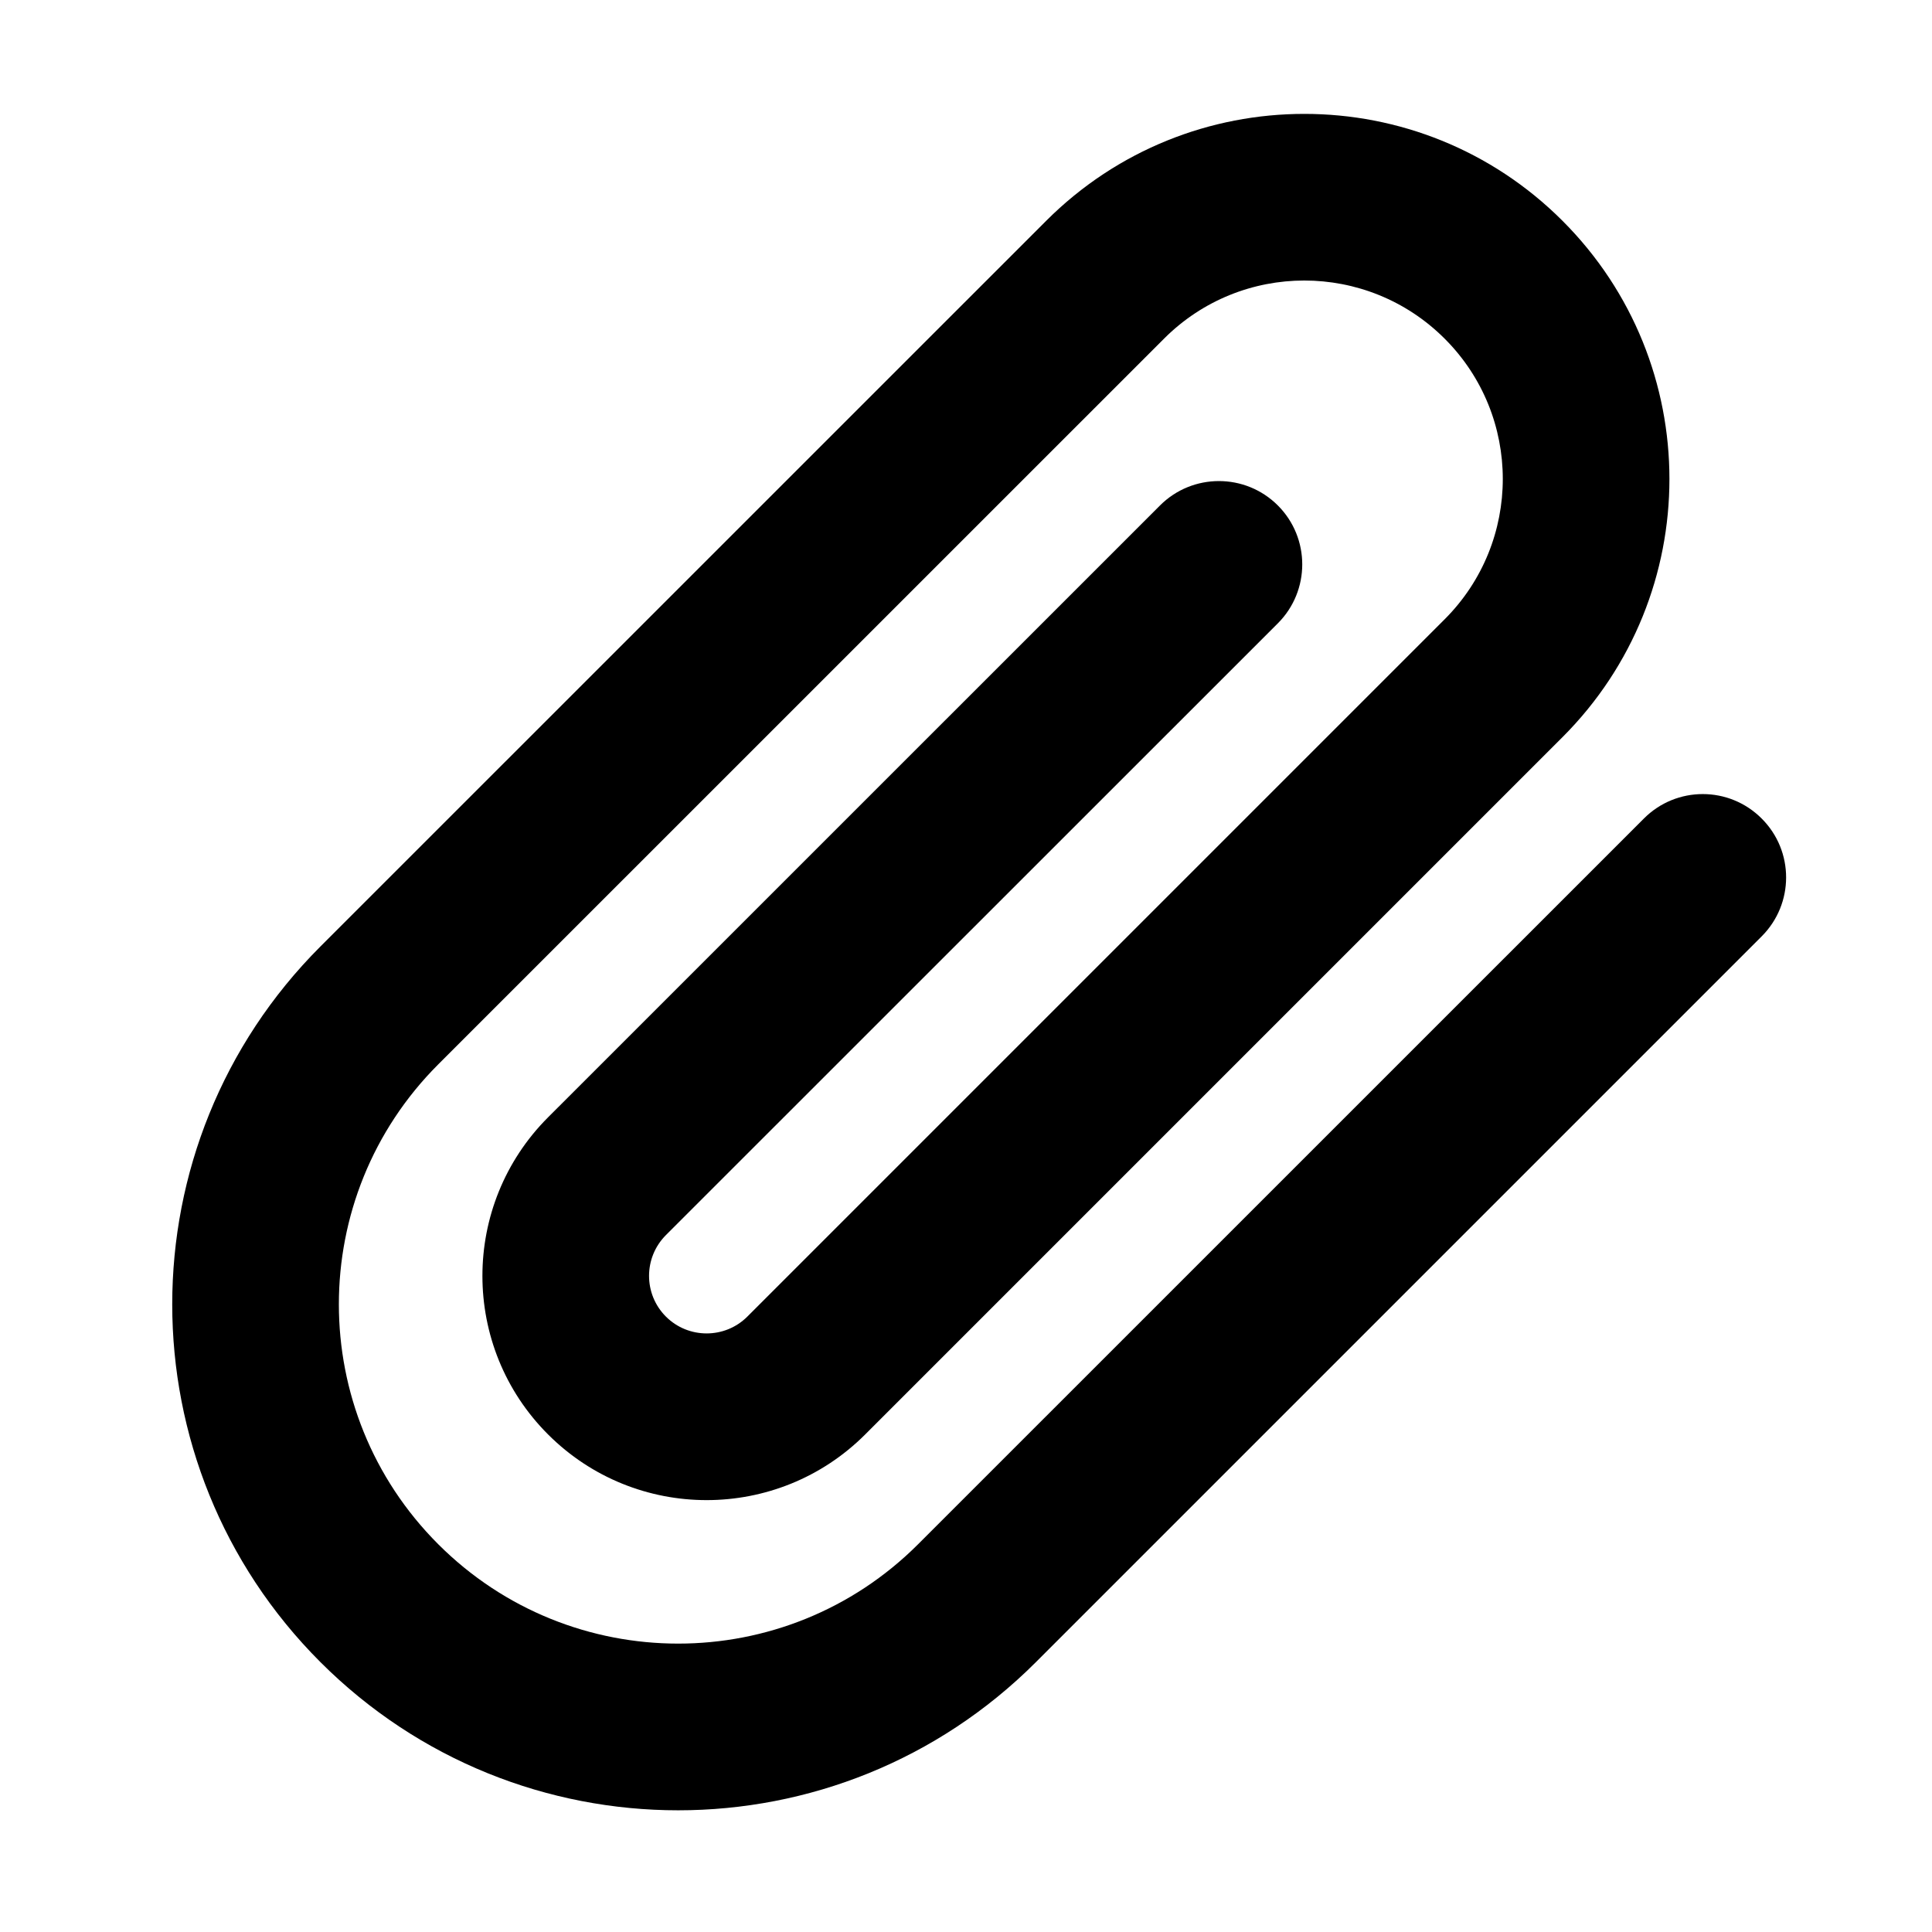
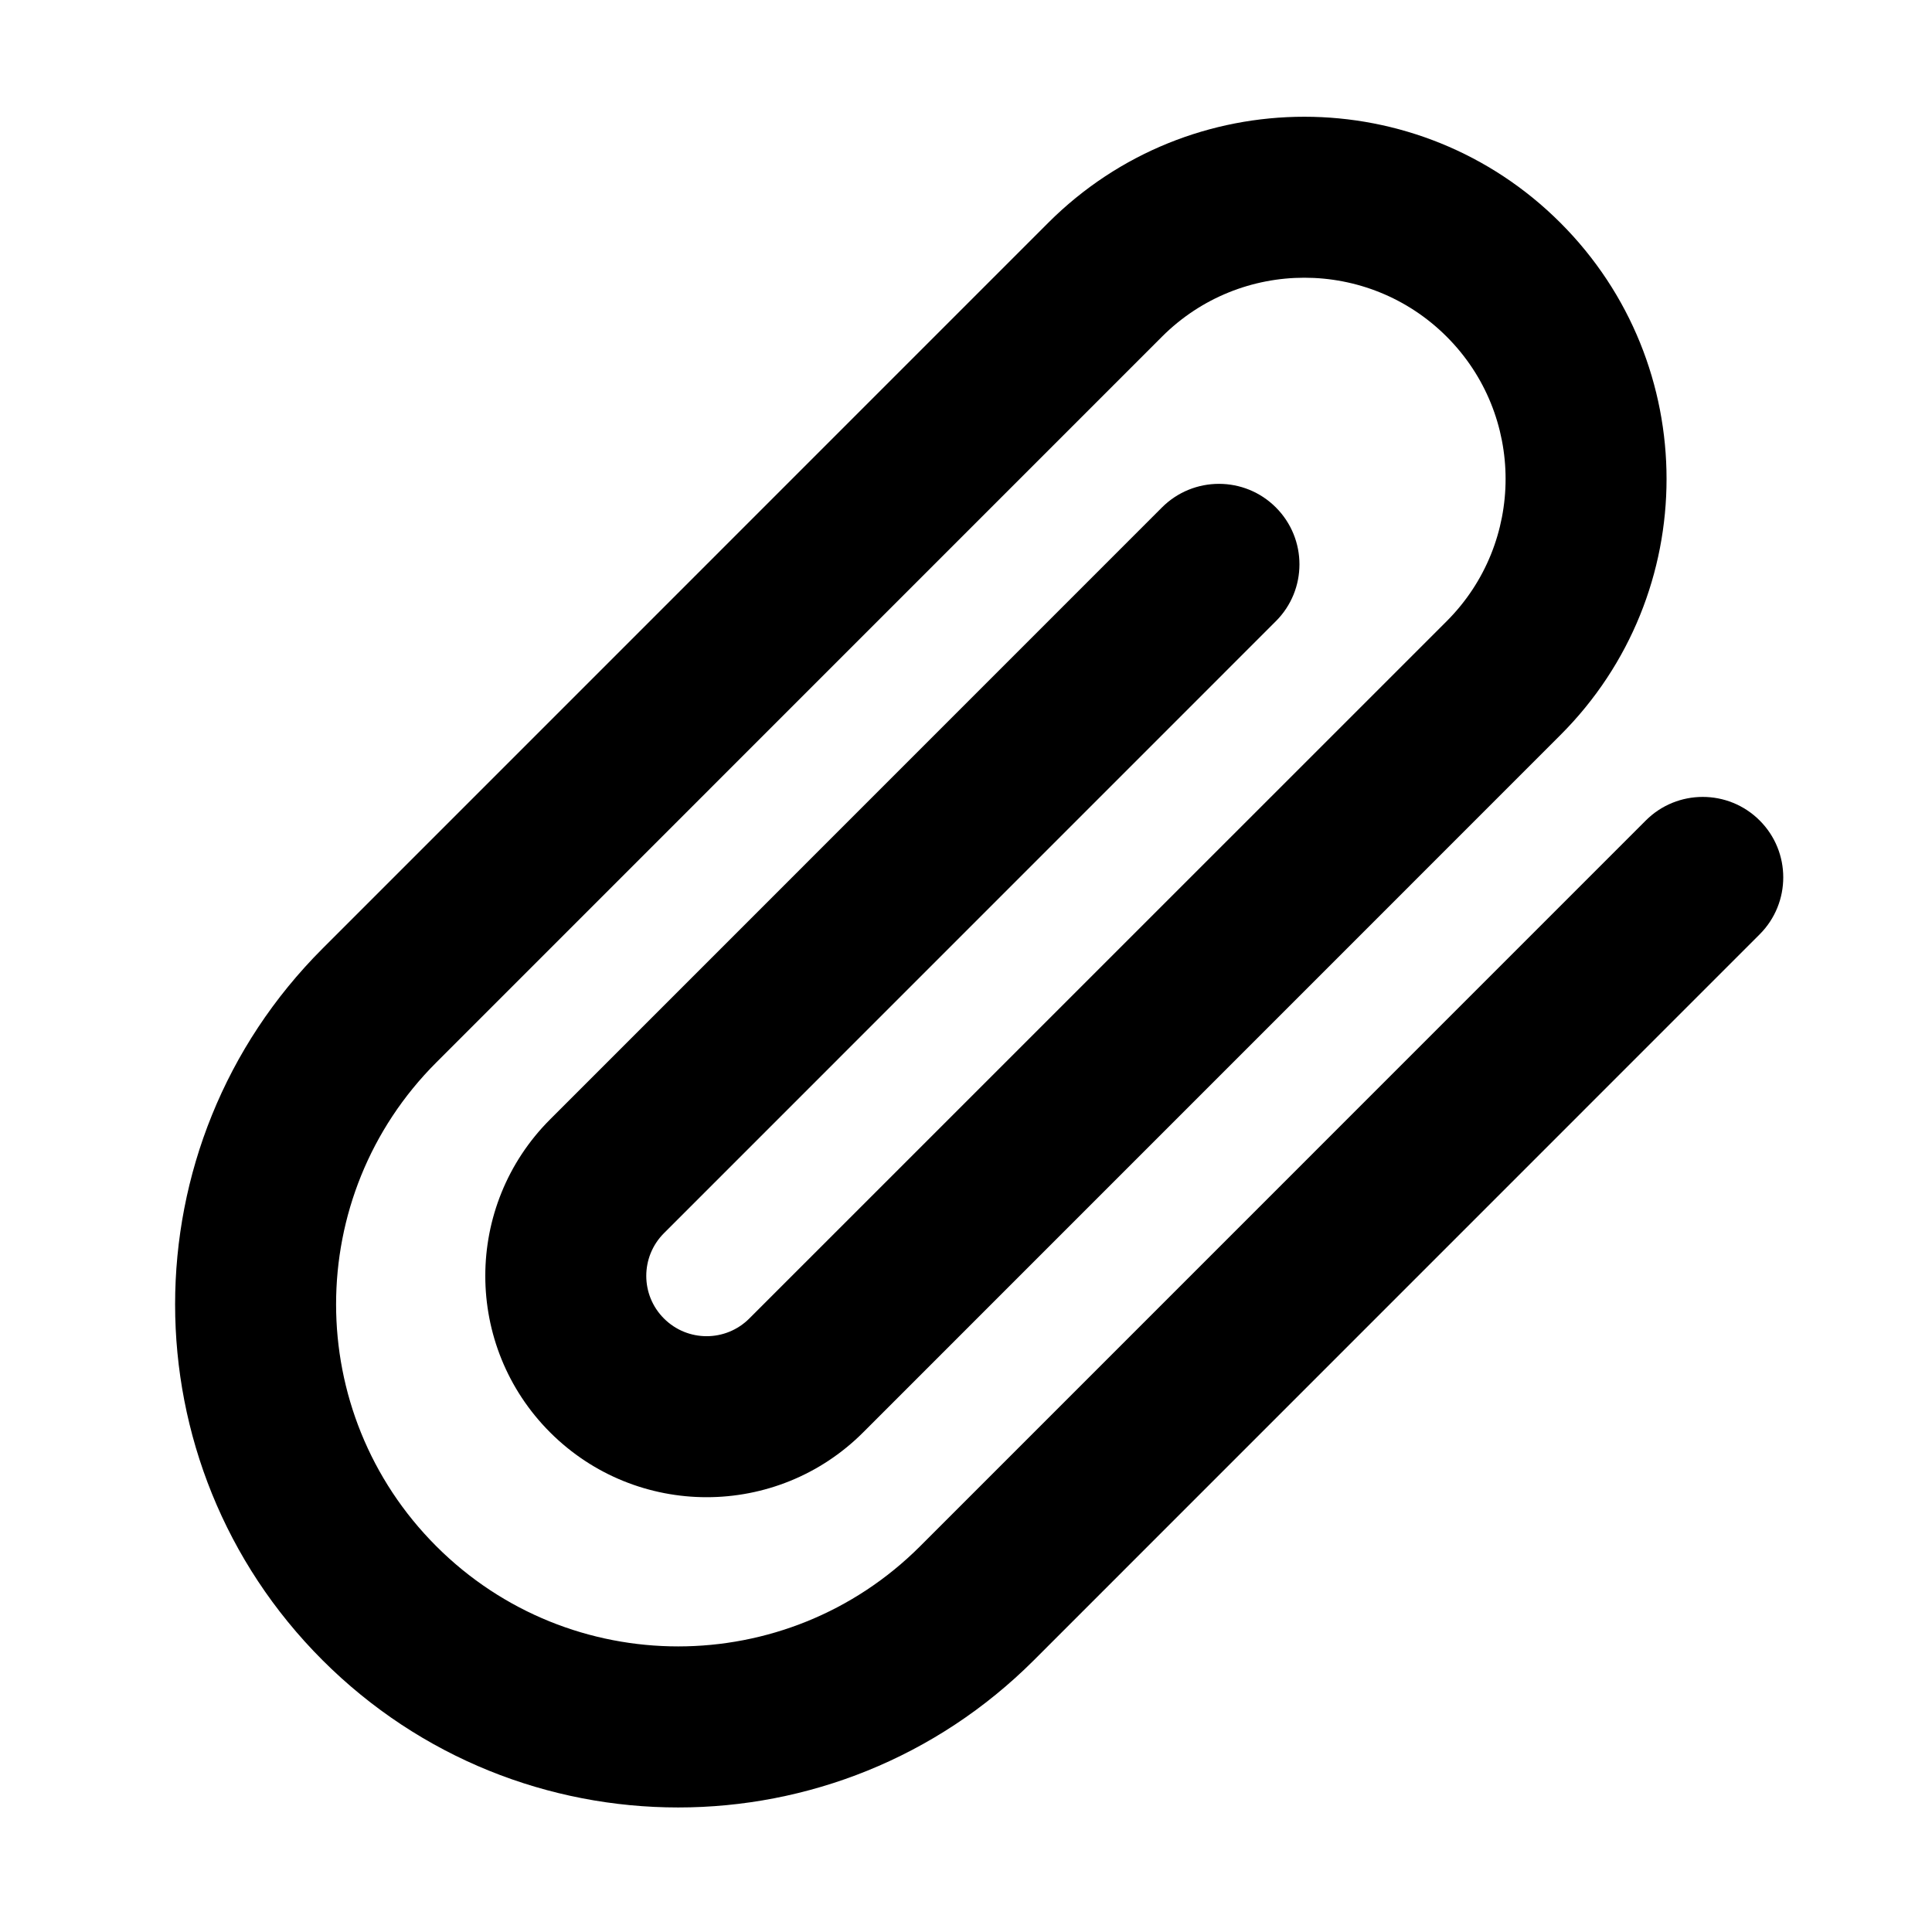
- <svg xmlns="http://www.w3.org/2000/svg" width="24" height="24" fill="none" viewBox="0 0 24 24">
-   <path fill="currentColor" d="M12.996 2.743C14.767 0.972 17.639 0.972 19.41 2.743C21.181 4.514 21.181 7.386 19.41 9.157L10.748 17.819C9.66 18.907 7.896 18.907 6.808 17.819C5.721 16.732 5.721 14.968 6.808 13.88L14.41 6.279C14.814 5.875 15.47 5.875 15.874 6.279C16.278 6.683 16.278 7.339 15.874 7.743L8.272 15.343C7.993 15.623 7.993 16.076 8.272 16.355C8.551 16.634 9.005 16.634 9.284 16.355L17.946 7.693C18.909 6.73 18.909 5.169 17.946 4.207C16.983 3.244 15.422 3.244 14.46 4.207L5.444 13.222C3.798 14.868 3.798 17.537 5.444 19.183C7.09 20.829 9.759 20.829 11.405 19.183L20.421 10.168C20.825 9.763 21.48 9.763 21.884 10.168C22.289 10.572 22.289 11.227 21.884 11.632L12.869 20.647C10.414 23.102 6.435 23.102 3.98 20.647C1.526 18.193 1.526 14.213 3.98 11.758L12.996 2.743Z" />
+ <svg xmlns="http://www.w3.org/2000/svg" width="24" height="24" viewBox="0 0 24 24" fill="none">
+   <path d="M13.021 2.768C14.779 1.011 17.627 1.011 19.384 2.768C21.142 4.525 21.142 7.374 19.384 9.131L10.722 17.794C9.649 18.867 7.908 18.867 6.834 17.794C5.76 16.72 5.76 14.979 6.834 13.905L14.435 6.303C14.826 5.913 15.459 5.913 15.849 6.303C16.24 6.694 16.24 7.327 15.849 7.717L8.248 15.319C7.955 15.612 7.955 16.087 8.248 16.379C8.541 16.672 9.015 16.672 9.308 16.379L17.971 7.717C18.947 6.741 18.947 5.158 17.971 4.182C16.994 3.206 15.412 3.206 14.435 4.182L5.42 13.198C3.76 14.857 3.76 17.548 5.42 19.208C7.079 20.867 9.77 20.867 11.43 19.208L20.445 10.192C20.835 9.802 21.469 9.802 21.859 10.192C22.25 10.582 22.25 11.216 21.859 11.607L12.844 20.623C10.403 23.063 6.446 23.063 4.006 20.623C1.565 18.182 1.565 14.225 4.006 11.784L13.021 2.768Z" fill="black" />
</svg>
